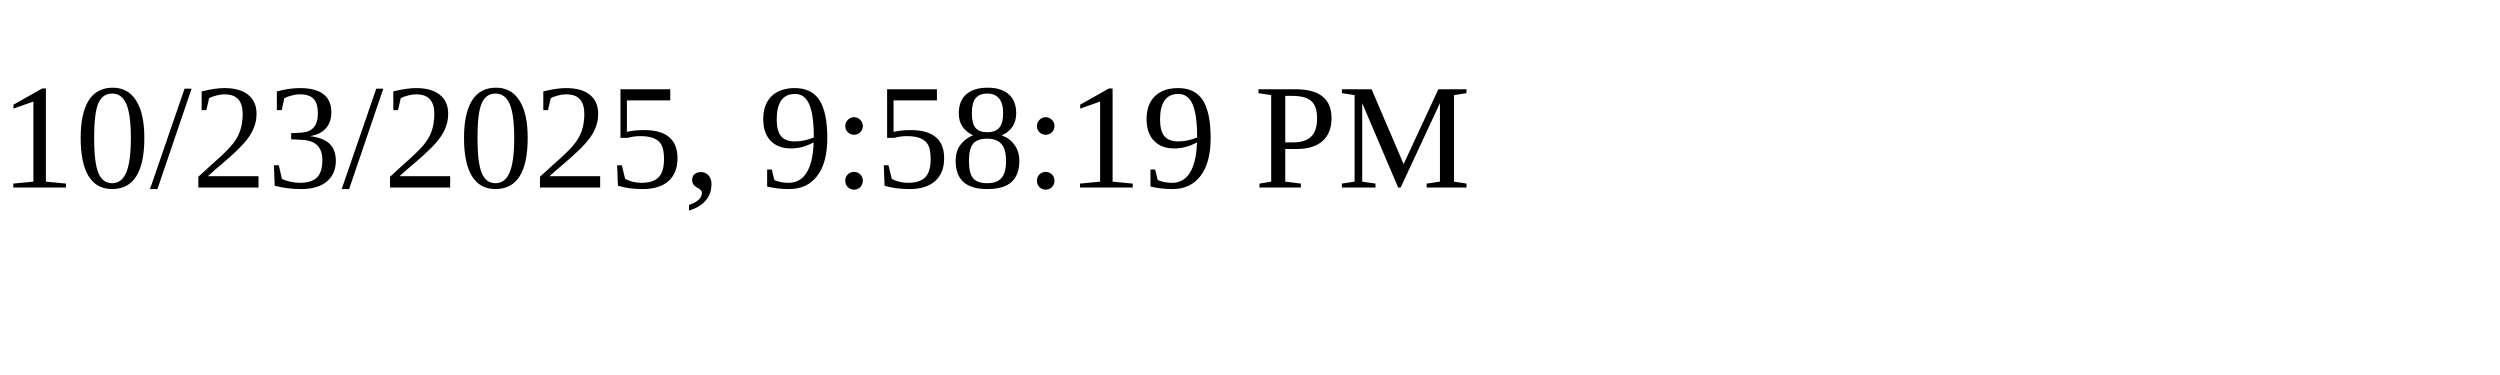
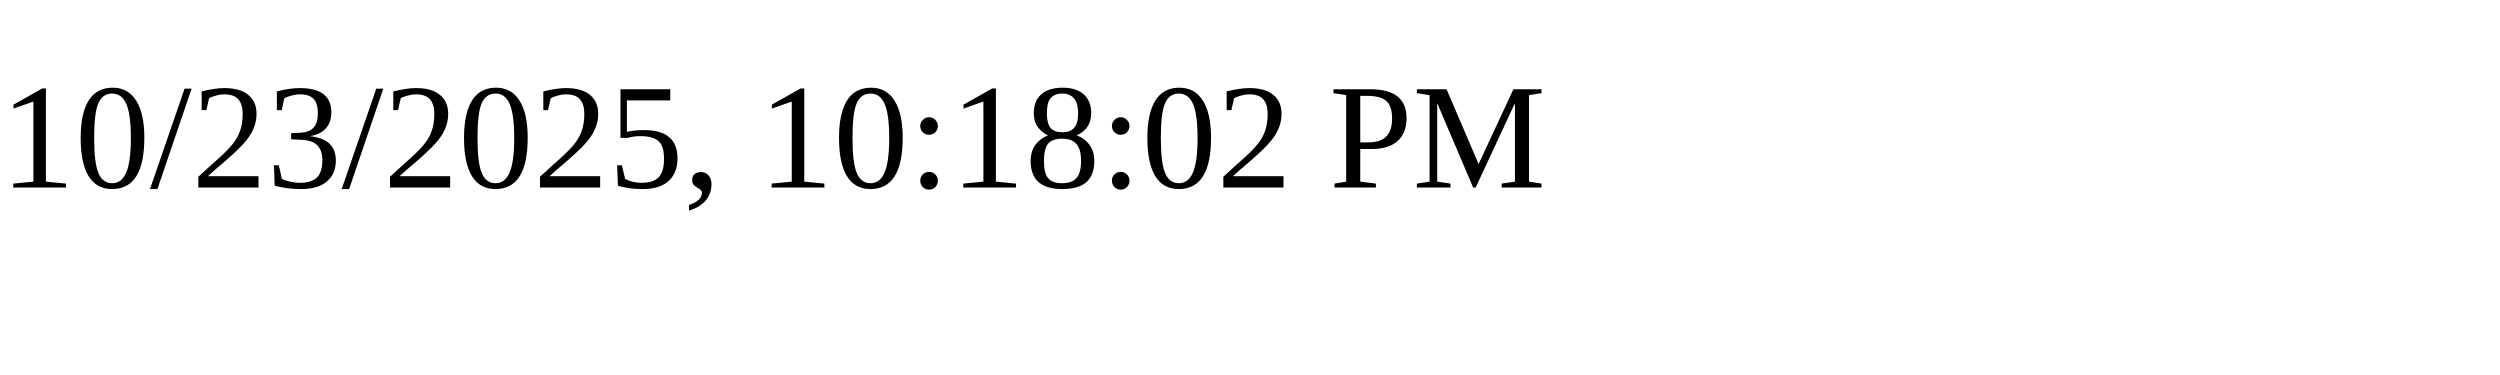
<svg xmlns="http://www.w3.org/2000/svg" height="30" width="200">
-   <text x="0" y="15">10/23/2025, 9:58:19 PM</text>
+   <text x="0" y="15">10/23/2025, 10:18:02 PM</text>
</svg>
